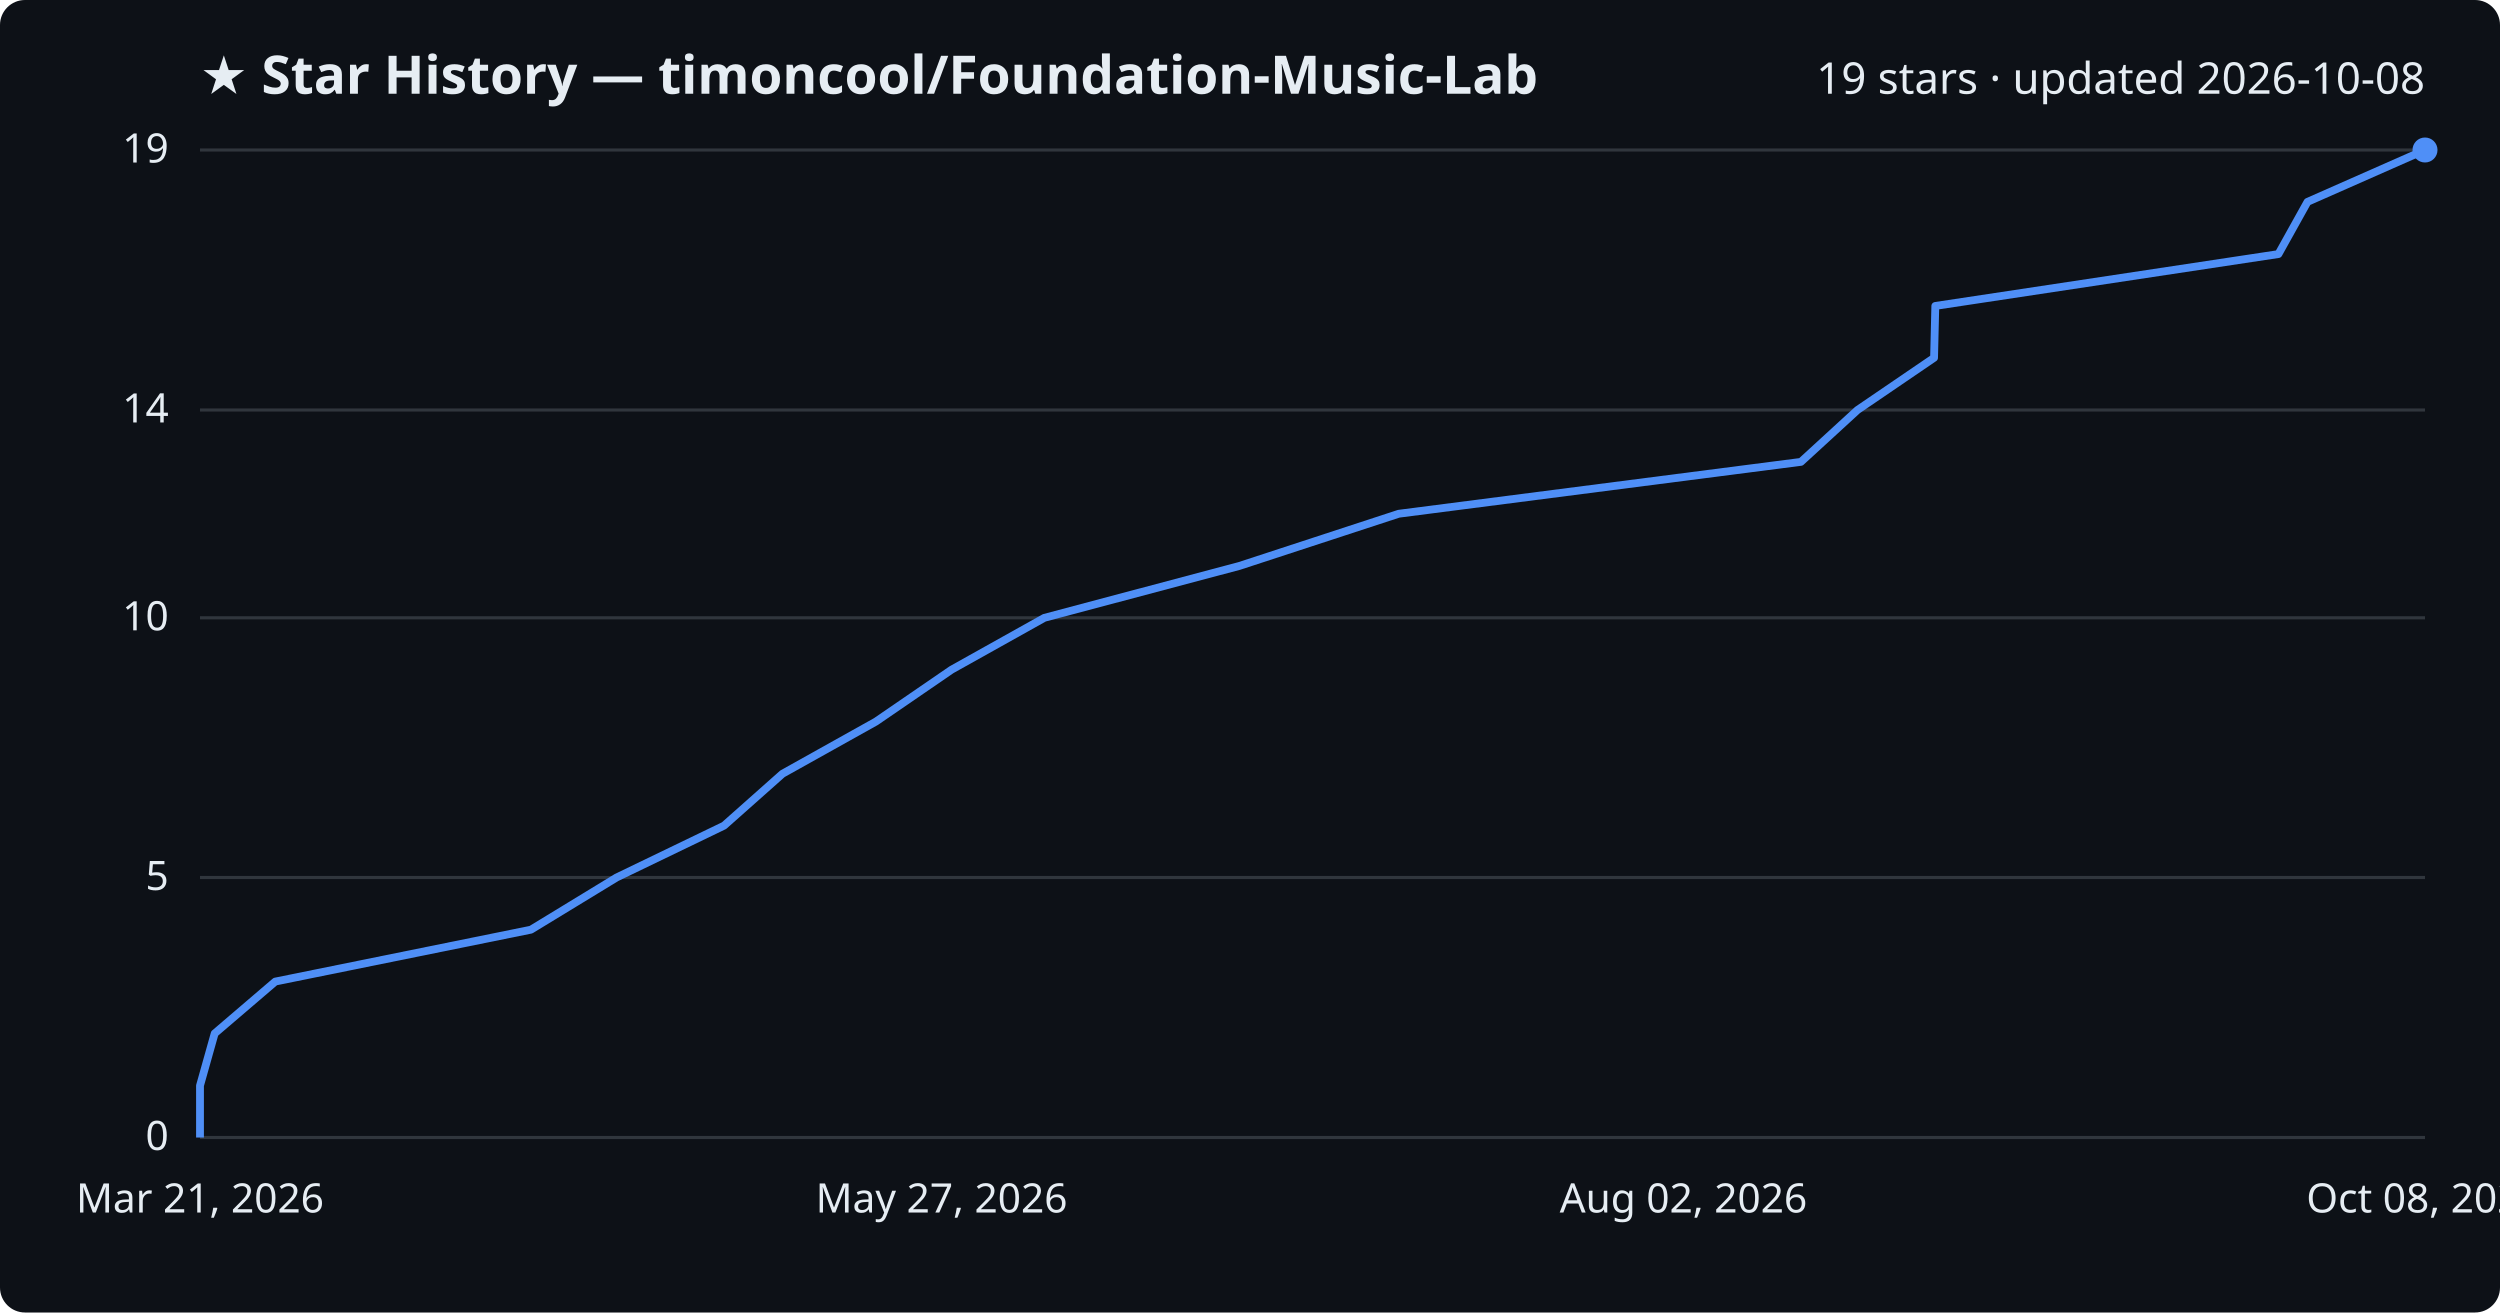
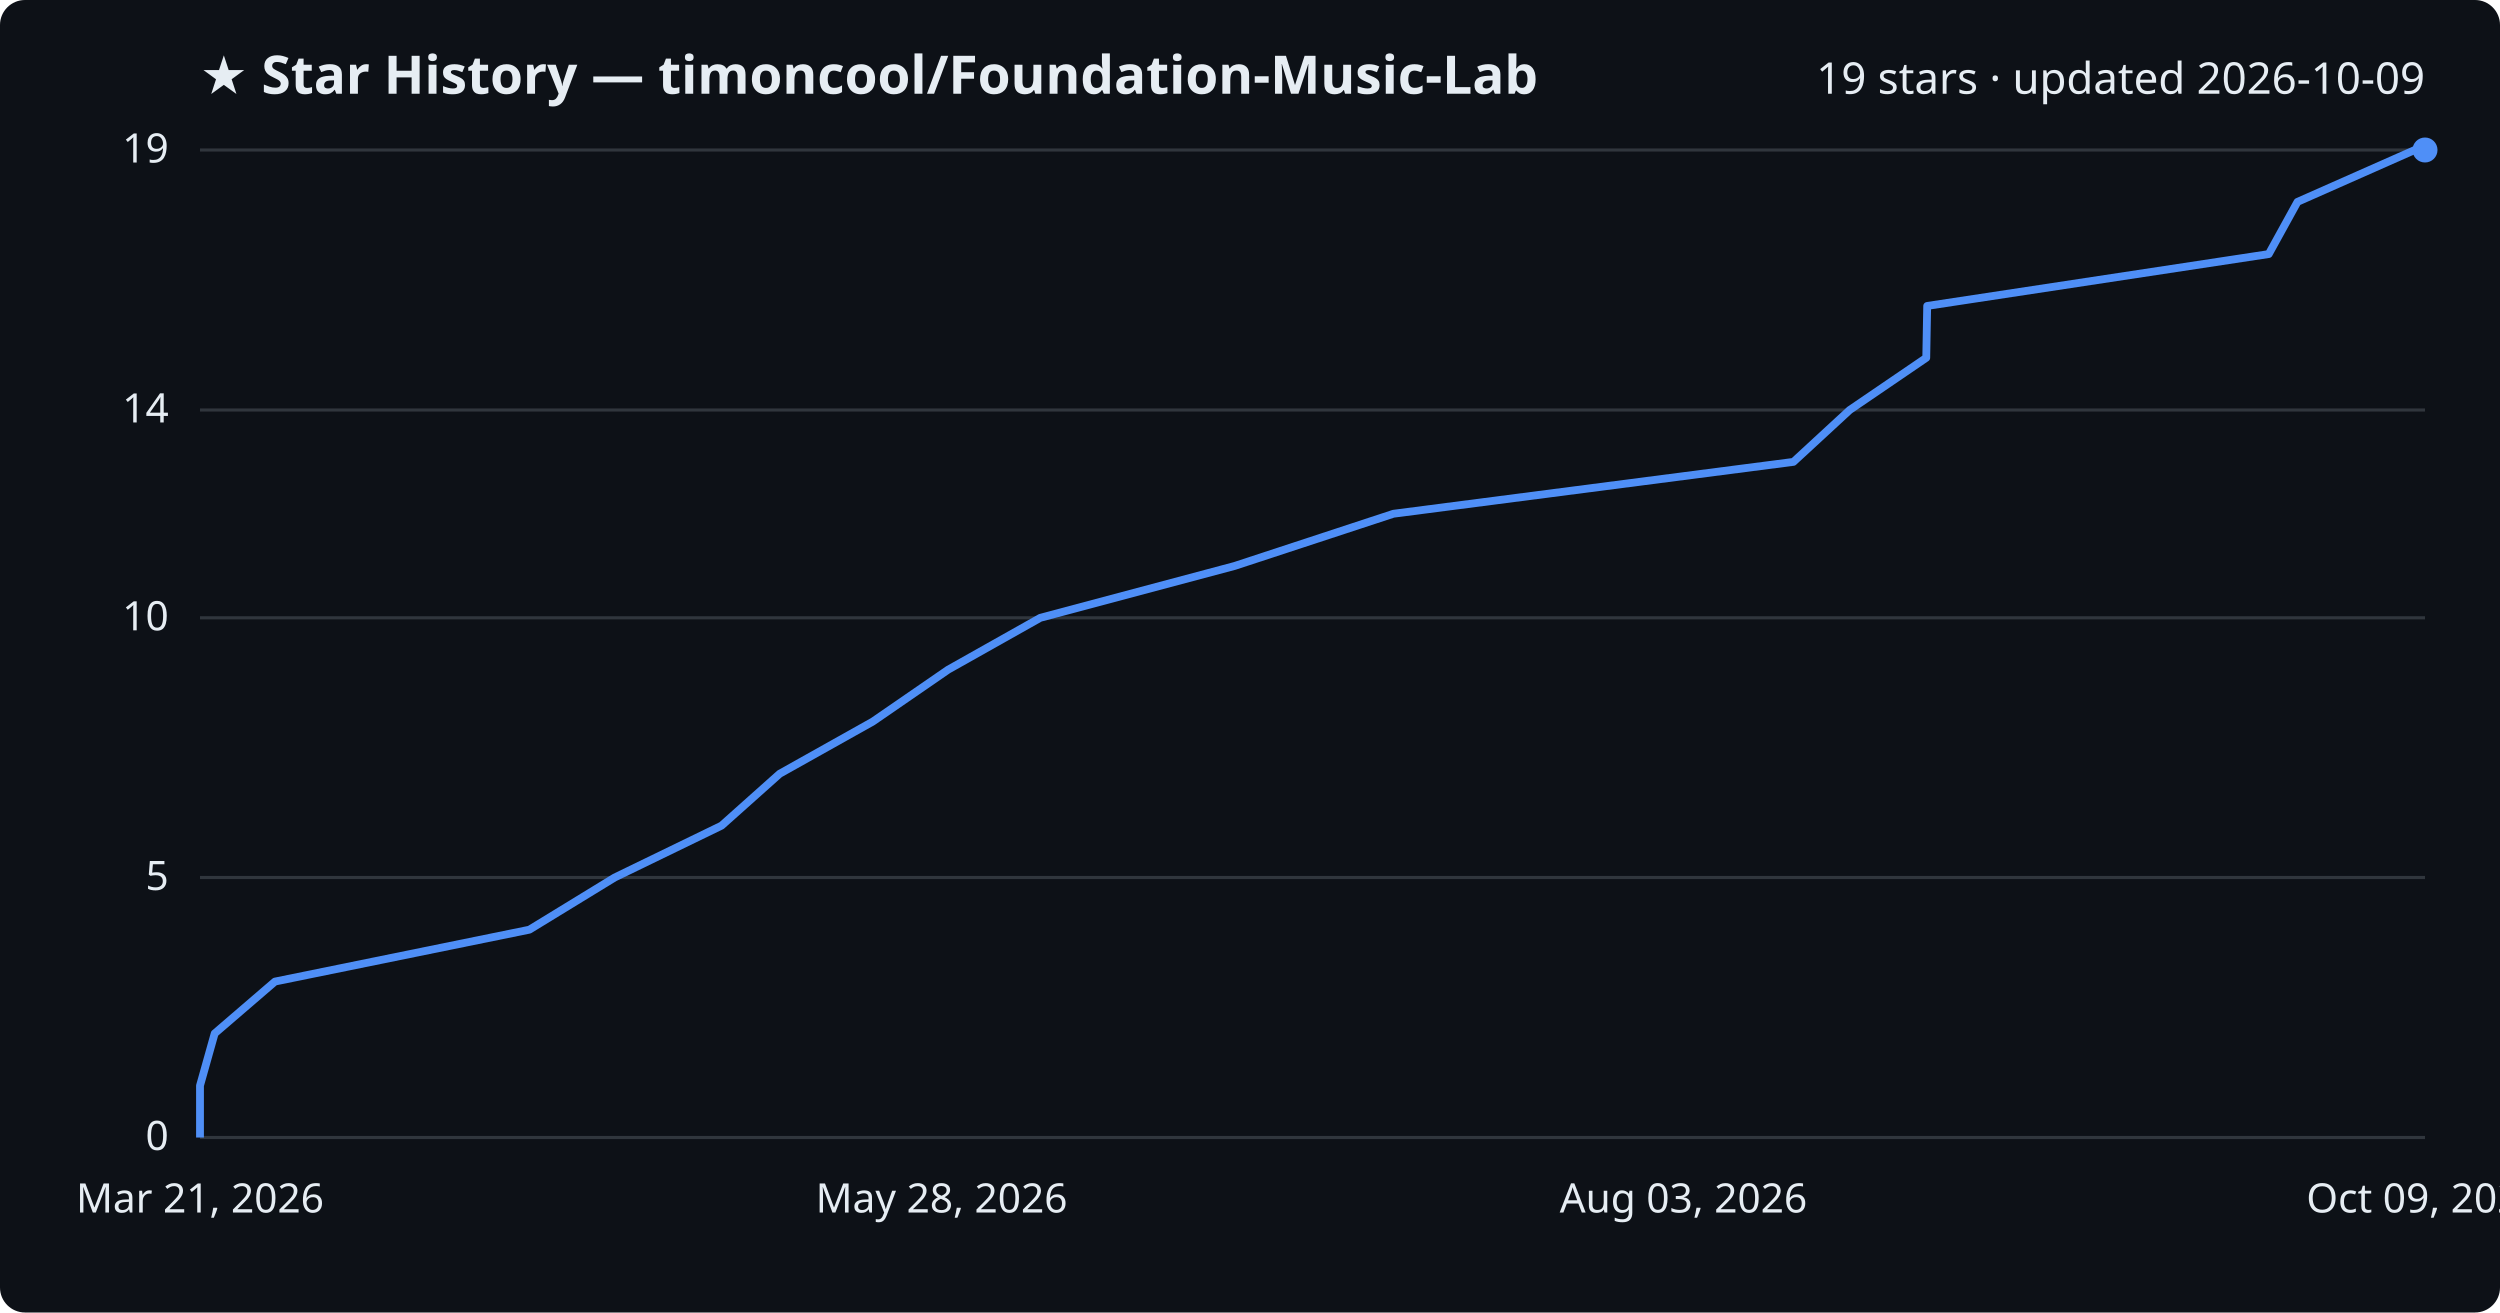
<svg xmlns="http://www.w3.org/2000/svg" viewBox="0 0 800 420" font-family="Segoe UI, sans-serif">
  <rect width="800" height="420" fill="#0d1117" rx="8" />
  <text x="64" y="30" fill="#e6edf3" font-size="17" font-weight="700">★ Star History — timoncool/Foundation-Music-Lab</text>
-   <text x="776" y="30" fill="#e6edf3" font-size="14" text-anchor="end">19 stars · updated 2026-10-08</text>
+   <text x="776" y="30" fill="#e6edf3" font-size="14" text-anchor="end">19 stars · updated 2026-10-09</text>
  <line x1="64" y1="364.0" x2="776" y2="364.0" stroke="#30363d" stroke-width="1" />
  <text x="54" y="368.0" fill="#e6edf3" font-size="13" text-anchor="end">0</text>
  <line x1="64" y1="280.8" x2="776" y2="280.8" stroke="#30363d" stroke-width="1" />
  <text x="54" y="284.8" fill="#e6edf3" font-size="13" text-anchor="end">5</text>
  <line x1="64" y1="197.7" x2="776" y2="197.7" stroke="#30363d" stroke-width="1" />
  <text x="54" y="201.7" fill="#e6edf3" font-size="13" text-anchor="end">10</text>
  <line x1="64" y1="131.2" x2="776" y2="131.2" stroke="#30363d" stroke-width="1" />
  <text x="54" y="135.2" fill="#e6edf3" font-size="13" text-anchor="end">14</text>
  <line x1="64" y1="48.0" x2="776" y2="48.0" stroke="#30363d" stroke-width="1" />
  <text x="54" y="52.0" fill="#e6edf3" font-size="13" text-anchor="end">19</text>
-   <path d="M64.0,364.0 L64.0,347.4 L68.7,330.7 L88.1,314.1 L169.9,297.5 L197.3,280.8 L231.7,264.2 L250.4,247.6 L280.3,230.9 L304.5,214.3 L334.2,197.7 L396.6,181.1 L447.6,164.4 L576.3,147.8 L594.4,131.2 L618.9,114.5 L619.3,97.9 L729.1,81.3 L738.4,64.6 L776.0,48.0 L776.0,48.0" fill="none" stroke="#4f8ff7" stroke-width="2.5" stroke-linejoin="round" />
+   <path d="M64.0,364.0 L64.0,347.4 L68.7,330.7 L88.0,314.1 L169.4,297.5 L196.7,280.8 L230.9,264.2 L249.5,247.6 L279.3,230.9 L303.4,214.3 L332.9,197.7 L395.1,181.1 L445.9,164.4 L573.9,147.8 L591.9,131.2 L616.4,114.5 L616.7,97.9 L726.0,81.3 L735.2,64.6 L772.7,48.0 L776.0,48.0" fill="none" stroke="#4f8ff7" stroke-width="2.5" stroke-linejoin="round" />
  <circle cx="776.0" cy="48.0" r="4" fill="#4f8ff7" />
  <text x="64.0" y="388" fill="#e6edf3" font-size="13" text-anchor="middle">Mar 21, 2026</text>
-   <text x="301.3" y="388" fill="#e6edf3" font-size="13" text-anchor="middle">May 27, 2026</text>
-   <text x="538.7" y="388" fill="#e6edf3" font-size="13" text-anchor="middle">Aug 02, 2026</text>
-   <text x="776.0" y="388" fill="#e6edf3" font-size="13" text-anchor="middle">Oct 08, 2026</text>
+   <text x="301.3" y="388" fill="#e6edf3" font-size="13" text-anchor="middle">May 28, 2026</text>
+   <text x="538.7" y="388" fill="#e6edf3" font-size="13" text-anchor="middle">Aug 03, 2026</text>
+   <text x="776.0" y="388" fill="#e6edf3" font-size="13" text-anchor="middle">Oct 09, 2026</text>
</svg>
